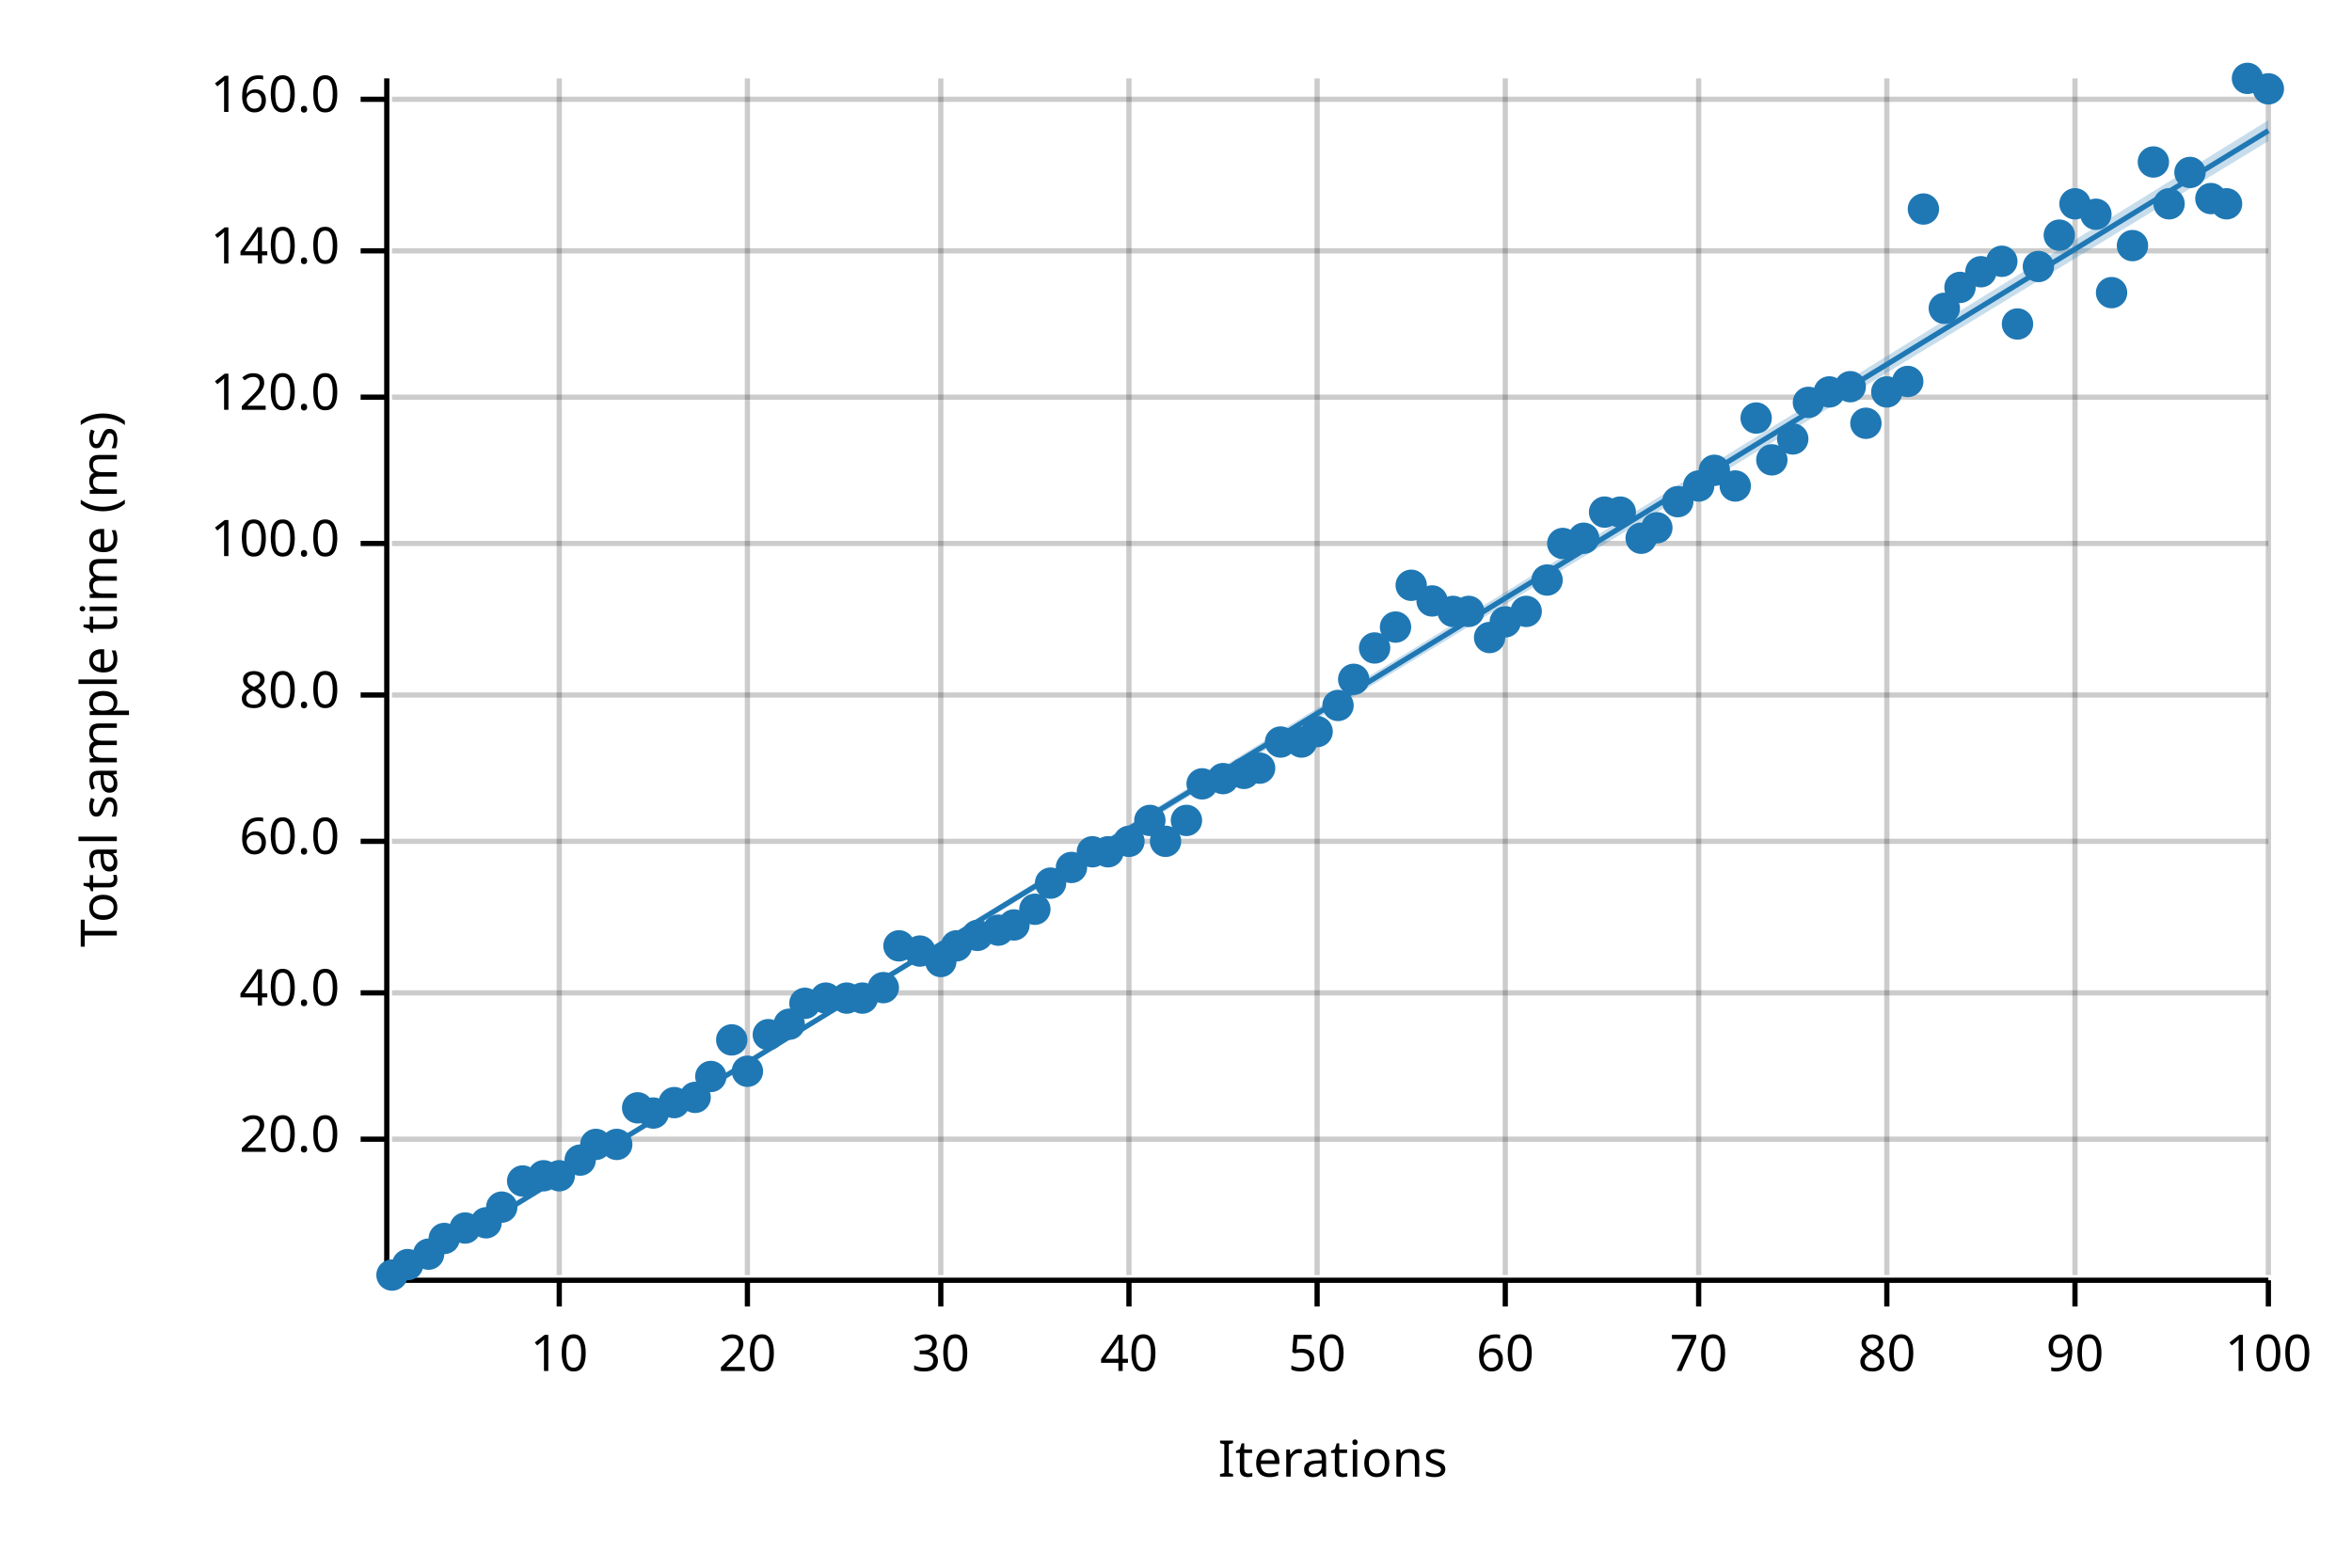
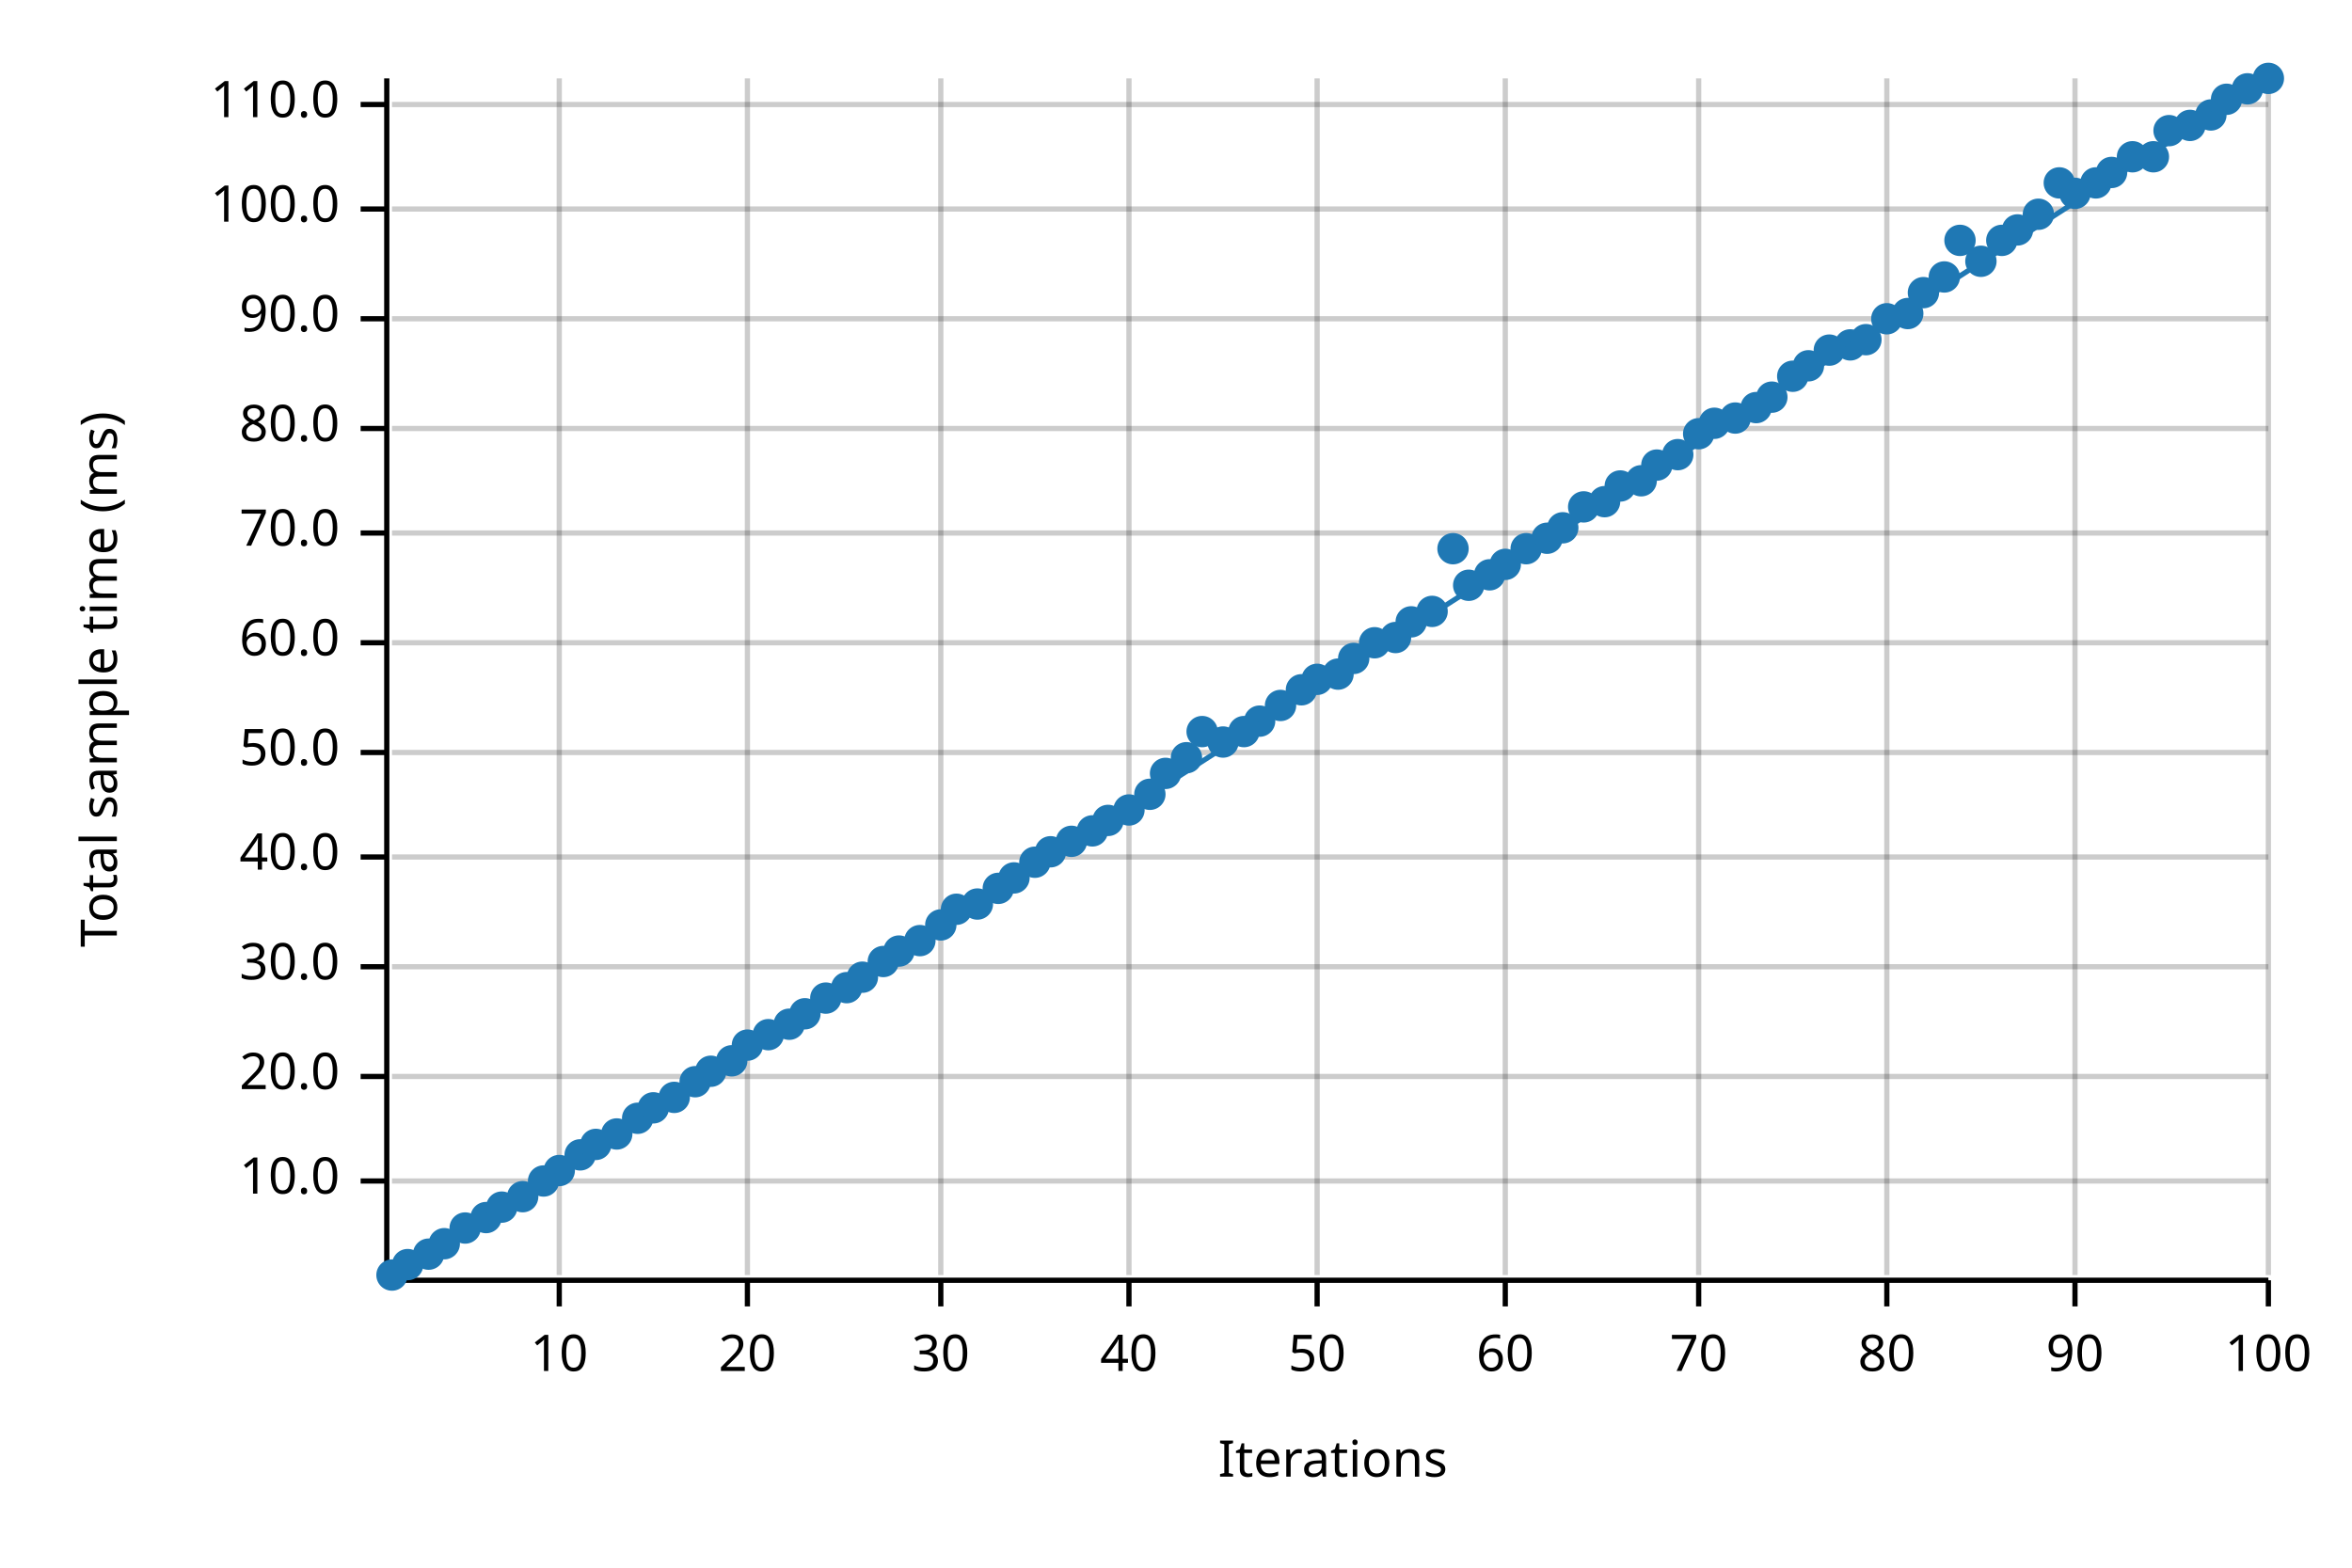
<svg xmlns="http://www.w3.org/2000/svg" width="450" height="300" viewBox="0 0 450 300">
  <text x="15" y="130" dy="0.76em" text-anchor="middle" font-family="sans-serif" font-size="9.677" opacity="1" fill="#000000" transform="rotate(270, 15, 130)">
Total sample time (ms)
</text>
  <text x="255" y="285" dy="-0.5ex" text-anchor="middle" font-family="sans-serif" font-size="9.677" opacity="1" fill="#000000">
Iterations
</text>
  <line opacity="0.2" stroke="#000000" stroke-width="1" x1="107" y1="244" x2="107" y2="15" />
  <line opacity="0.2" stroke="#000000" stroke-width="1" x1="143" y1="244" x2="143" y2="15" />
  <line opacity="0.2" stroke="#000000" stroke-width="1" x1="180" y1="244" x2="180" y2="15" />
  <line opacity="0.2" stroke="#000000" stroke-width="1" x1="216" y1="244" x2="216" y2="15" />
  <line opacity="0.2" stroke="#000000" stroke-width="1" x1="252" y1="244" x2="252" y2="15" />
  <line opacity="0.2" stroke="#000000" stroke-width="1" x1="288" y1="244" x2="288" y2="15" />
  <line opacity="0.2" stroke="#000000" stroke-width="1" x1="325" y1="244" x2="325" y2="15" />
  <line opacity="0.2" stroke="#000000" stroke-width="1" x1="361" y1="244" x2="361" y2="15" />
  <line opacity="0.2" stroke="#000000" stroke-width="1" x1="397" y1="244" x2="397" y2="15" />
  <line opacity="0.2" stroke="#000000" stroke-width="1" x1="434" y1="244" x2="434" y2="15" />
-   <line opacity="0.2" stroke="#000000" stroke-width="1" x1="75" y1="218" x2="434" y2="218" />
-   <line opacity="0.2" stroke="#000000" stroke-width="1" x1="75" y1="190" x2="434" y2="190" />
-   <line opacity="0.2" stroke="#000000" stroke-width="1" x1="75" y1="161" x2="434" y2="161" />
-   <line opacity="0.2" stroke="#000000" stroke-width="1" x1="75" y1="133" x2="434" y2="133" />
-   <line opacity="0.2" stroke="#000000" stroke-width="1" x1="75" y1="104" x2="434" y2="104" />
-   <line opacity="0.2" stroke="#000000" stroke-width="1" x1="75" y1="76" x2="434" y2="76" />
-   <line opacity="0.2" stroke="#000000" stroke-width="1" x1="75" y1="48" x2="434" y2="48" />
-   <line opacity="0.2" stroke="#000000" stroke-width="1" x1="75" y1="19" x2="434" y2="19" />
+   <line opacity="0.2" stroke="#000000" stroke-width="1" x1="75" y1="226" x2="434" y2="226" />
+   <line opacity="0.2" stroke="#000000" stroke-width="1" x1="75" y1="206" x2="434" y2="206" />
+   <line opacity="0.2" stroke="#000000" stroke-width="1" x1="75" y1="185" x2="434" y2="185" />
+   <line opacity="0.2" stroke="#000000" stroke-width="1" x1="75" y1="164" x2="434" y2="164" />
+   <line opacity="0.2" stroke="#000000" stroke-width="1" x1="75" y1="144" x2="434" y2="144" />
+   <line opacity="0.2" stroke="#000000" stroke-width="1" x1="75" y1="123" x2="434" y2="123" />
+   <line opacity="0.2" stroke="#000000" stroke-width="1" x1="75" y1="102" x2="434" y2="102" />
+   <line opacity="0.2" stroke="#000000" stroke-width="1" x1="75" y1="82" x2="434" y2="82" />
+   <line opacity="0.2" stroke="#000000" stroke-width="1" x1="75" y1="61" x2="434" y2="61" />
+   <line opacity="0.2" stroke="#000000" stroke-width="1" x1="75" y1="40" x2="434" y2="40" />
+   <line opacity="0.2" stroke="#000000" stroke-width="1" x1="75" y1="20" x2="434" y2="20" />
  <polyline fill="none" opacity="1" stroke="#000000" stroke-width="1" points="74,15 74,244 " />
-   <text x="65" y="218" dy="0.5ex" text-anchor="end" font-family="sans-serif" font-size="9.677" opacity="1" fill="#000000">
+   <text x="65" y="226" dy="0.5ex" text-anchor="end" font-family="sans-serif" font-size="9.677" opacity="1" fill="#000000">
+ 10.0
+ </text>
+   <polyline fill="none" opacity="1" stroke="#000000" stroke-width="1" points="69,226 74,226 " />
+   <text x="65" y="206" dy="0.5ex" text-anchor="end" font-family="sans-serif" font-size="9.677" opacity="1" fill="#000000">
20.0
</text>
-   <polyline fill="none" opacity="1" stroke="#000000" stroke-width="1" points="69,218 74,218 " />
-   <text x="65" y="190" dy="0.5ex" text-anchor="end" font-family="sans-serif" font-size="9.677" opacity="1" fill="#000000">
+   <polyline fill="none" opacity="1" stroke="#000000" stroke-width="1" points="69,206 74,206 " />
+   <text x="65" y="185" dy="0.5ex" text-anchor="end" font-family="sans-serif" font-size="9.677" opacity="1" fill="#000000">
+ 30.0
+ </text>
+   <polyline fill="none" opacity="1" stroke="#000000" stroke-width="1" points="69,185 74,185 " />
+   <text x="65" y="164" dy="0.5ex" text-anchor="end" font-family="sans-serif" font-size="9.677" opacity="1" fill="#000000">
40.0
</text>
-   <polyline fill="none" opacity="1" stroke="#000000" stroke-width="1" points="69,190 74,190 " />
-   <text x="65" y="161" dy="0.5ex" text-anchor="end" font-family="sans-serif" font-size="9.677" opacity="1" fill="#000000">
+   <polyline fill="none" opacity="1" stroke="#000000" stroke-width="1" points="69,164 74,164 " />
+   <text x="65" y="144" dy="0.5ex" text-anchor="end" font-family="sans-serif" font-size="9.677" opacity="1" fill="#000000">
+ 50.0
+ </text>
+   <polyline fill="none" opacity="1" stroke="#000000" stroke-width="1" points="69,144 74,144 " />
+   <text x="65" y="123" dy="0.5ex" text-anchor="end" font-family="sans-serif" font-size="9.677" opacity="1" fill="#000000">
60.0
</text>
-   <polyline fill="none" opacity="1" stroke="#000000" stroke-width="1" points="69,161 74,161 " />
-   <text x="65" y="133" dy="0.5ex" text-anchor="end" font-family="sans-serif" font-size="9.677" opacity="1" fill="#000000">
+   <polyline fill="none" opacity="1" stroke="#000000" stroke-width="1" points="69,123 74,123 " />
+   <text x="65" y="102" dy="0.5ex" text-anchor="end" font-family="sans-serif" font-size="9.677" opacity="1" fill="#000000">
+ 70.0
+ </text>
+   <polyline fill="none" opacity="1" stroke="#000000" stroke-width="1" points="69,102 74,102 " />
+   <text x="65" y="82" dy="0.5ex" text-anchor="end" font-family="sans-serif" font-size="9.677" opacity="1" fill="#000000">
80.0
</text>
-   <polyline fill="none" opacity="1" stroke="#000000" stroke-width="1" points="69,133 74,133 " />
-   <text x="65" y="104" dy="0.5ex" text-anchor="end" font-family="sans-serif" font-size="9.677" opacity="1" fill="#000000">
+   <polyline fill="none" opacity="1" stroke="#000000" stroke-width="1" points="69,82 74,82 " />
+   <text x="65" y="61" dy="0.5ex" text-anchor="end" font-family="sans-serif" font-size="9.677" opacity="1" fill="#000000">
+ 90.0
+ </text>
+   <polyline fill="none" opacity="1" stroke="#000000" stroke-width="1" points="69,61 74,61 " />
+   <text x="65" y="40" dy="0.5ex" text-anchor="end" font-family="sans-serif" font-size="9.677" opacity="1" fill="#000000">
100.0
</text>
-   <polyline fill="none" opacity="1" stroke="#000000" stroke-width="1" points="69,104 74,104 " />
-   <text x="65" y="76" dy="0.5ex" text-anchor="end" font-family="sans-serif" font-size="9.677" opacity="1" fill="#000000">
- 120.0
- </text>
-   <polyline fill="none" opacity="1" stroke="#000000" stroke-width="1" points="69,76 74,76 " />
-   <text x="65" y="48" dy="0.5ex" text-anchor="end" font-family="sans-serif" font-size="9.677" opacity="1" fill="#000000">
- 140.0
- </text>
-   <polyline fill="none" opacity="1" stroke="#000000" stroke-width="1" points="69,48 74,48 " />
-   <text x="65" y="19" dy="0.5ex" text-anchor="end" font-family="sans-serif" font-size="9.677" opacity="1" fill="#000000">
- 160.0
- </text>
-   <polyline fill="none" opacity="1" stroke="#000000" stroke-width="1" points="69,19 74,19 " />
+   <polyline fill="none" opacity="1" stroke="#000000" stroke-width="1" points="69,40 74,40 " />
+   <text x="65" y="20" dy="0.5ex" text-anchor="end" font-family="sans-serif" font-size="9.677" opacity="1" fill="#000000">
+ 110.0
+ </text>
+   <polyline fill="none" opacity="1" stroke="#000000" stroke-width="1" points="69,20 74,20 " />
  <polyline fill="none" opacity="1" stroke="#000000" stroke-width="1" points="75,245 434,245 " />
  <text x="107" y="255" dy="0.76em" text-anchor="middle" font-family="sans-serif" font-size="9.677" opacity="1" fill="#000000">
10
</text>
  <polyline fill="none" opacity="1" stroke="#000000" stroke-width="1" points="107,245 107,250 " />
  <text x="143" y="255" dy="0.76em" text-anchor="middle" font-family="sans-serif" font-size="9.677" opacity="1" fill="#000000">
20
</text>
  <polyline fill="none" opacity="1" stroke="#000000" stroke-width="1" points="143,245 143,250 " />
  <text x="180" y="255" dy="0.76em" text-anchor="middle" font-family="sans-serif" font-size="9.677" opacity="1" fill="#000000">
30
</text>
  <polyline fill="none" opacity="1" stroke="#000000" stroke-width="1" points="180,245 180,250 " />
  <text x="216" y="255" dy="0.76em" text-anchor="middle" font-family="sans-serif" font-size="9.677" opacity="1" fill="#000000">
40
</text>
  <polyline fill="none" opacity="1" stroke="#000000" stroke-width="1" points="216,245 216,250 " />
  <text x="252" y="255" dy="0.76em" text-anchor="middle" font-family="sans-serif" font-size="9.677" opacity="1" fill="#000000">
50
</text>
  <polyline fill="none" opacity="1" stroke="#000000" stroke-width="1" points="252,245 252,250 " />
  <text x="288" y="255" dy="0.76em" text-anchor="middle" font-family="sans-serif" font-size="9.677" opacity="1" fill="#000000">
60
</text>
  <polyline fill="none" opacity="1" stroke="#000000" stroke-width="1" points="288,245 288,250 " />
  <text x="325" y="255" dy="0.76em" text-anchor="middle" font-family="sans-serif" font-size="9.677" opacity="1" fill="#000000">
70
</text>
  <polyline fill="none" opacity="1" stroke="#000000" stroke-width="1" points="325,245 325,250 " />
  <text x="361" y="255" dy="0.76em" text-anchor="middle" font-family="sans-serif" font-size="9.677" opacity="1" fill="#000000">
80
</text>
  <polyline fill="none" opacity="1" stroke="#000000" stroke-width="1" points="361,245 361,250 " />
  <text x="397" y="255" dy="0.76em" text-anchor="middle" font-family="sans-serif" font-size="9.677" opacity="1" fill="#000000">
90
</text>
  <polyline fill="none" opacity="1" stroke="#000000" stroke-width="1" points="397,245 397,250 " />
  <text x="434" y="255" dy="0.76em" text-anchor="middle" font-family="sans-serif" font-size="9.677" opacity="1" fill="#000000">
100
</text>
  <polyline fill="none" opacity="1" stroke="#000000" stroke-width="1" points="434,245 434,250 " />
  <circle cx="75" cy="244" r="3" opacity="1" fill="#1F78B4" stroke="none" stroke-width="1" />
  <circle cx="78" cy="242" r="3" opacity="1" fill="#1F78B4" stroke="none" stroke-width="1" />
  <circle cx="82" cy="240" r="3" opacity="1" fill="#1F78B4" stroke="none" stroke-width="1" />
-   <circle cx="85" cy="237" r="3" opacity="1" fill="#1F78B4" stroke="none" stroke-width="1" />
+   <circle cx="85" cy="238" r="3" opacity="1" fill="#1F78B4" stroke="none" stroke-width="1" />
  <circle cx="89" cy="235" r="3" opacity="1" fill="#1F78B4" stroke="none" stroke-width="1" />
-   <circle cx="93" cy="234" r="3" opacity="1" fill="#1F78B4" stroke="none" stroke-width="1" />
+   <circle cx="93" cy="233" r="3" opacity="1" fill="#1F78B4" stroke="none" stroke-width="1" />
  <circle cx="96" cy="231" r="3" opacity="1" fill="#1F78B4" stroke="none" stroke-width="1" />
-   <circle cx="100" cy="226" r="3" opacity="1" fill="#1F78B4" stroke="none" stroke-width="1" />
-   <circle cx="104" cy="225" r="3" opacity="1" fill="#1F78B4" stroke="none" stroke-width="1" />
-   <circle cx="107" cy="225" r="3" opacity="1" fill="#1F78B4" stroke="none" stroke-width="1" />
-   <circle cx="111" cy="222" r="3" opacity="1" fill="#1F78B4" stroke="none" stroke-width="1" />
+   <circle cx="100" cy="229" r="3" opacity="1" fill="#1F78B4" stroke="none" stroke-width="1" />
+   <circle cx="104" cy="226" r="3" opacity="1" fill="#1F78B4" stroke="none" stroke-width="1" />
+   <circle cx="107" cy="224" r="3" opacity="1" fill="#1F78B4" stroke="none" stroke-width="1" />
+   <circle cx="111" cy="221" r="3" opacity="1" fill="#1F78B4" stroke="none" stroke-width="1" />
  <circle cx="114" cy="219" r="3" opacity="1" fill="#1F78B4" stroke="none" stroke-width="1" />
-   <circle cx="118" cy="219" r="3" opacity="1" fill="#1F78B4" stroke="none" stroke-width="1" />
-   <circle cx="122" cy="212" r="3" opacity="1" fill="#1F78B4" stroke="none" stroke-width="1" />
-   <circle cx="125" cy="213" r="3" opacity="1" fill="#1F78B4" stroke="none" stroke-width="1" />
-   <circle cx="129" cy="211" r="3" opacity="1" fill="#1F78B4" stroke="none" stroke-width="1" />
-   <circle cx="133" cy="210" r="3" opacity="1" fill="#1F78B4" stroke="none" stroke-width="1" />
-   <circle cx="136" cy="206" r="3" opacity="1" fill="#1F78B4" stroke="none" stroke-width="1" />
-   <circle cx="140" cy="199" r="3" opacity="1" fill="#1F78B4" stroke="none" stroke-width="1" />
-   <circle cx="143" cy="205" r="3" opacity="1" fill="#1F78B4" stroke="none" stroke-width="1" />
+   <circle cx="118" cy="217" r="3" opacity="1" fill="#1F78B4" stroke="none" stroke-width="1" />
+   <circle cx="122" cy="214" r="3" opacity="1" fill="#1F78B4" stroke="none" stroke-width="1" />
+   <circle cx="125" cy="212" r="3" opacity="1" fill="#1F78B4" stroke="none" stroke-width="1" />
+   <circle cx="129" cy="210" r="3" opacity="1" fill="#1F78B4" stroke="none" stroke-width="1" />
+   <circle cx="133" cy="207" r="3" opacity="1" fill="#1F78B4" stroke="none" stroke-width="1" />
+   <circle cx="136" cy="205" r="3" opacity="1" fill="#1F78B4" stroke="none" stroke-width="1" />
+   <circle cx="140" cy="203" r="3" opacity="1" fill="#1F78B4" stroke="none" stroke-width="1" />
+   <circle cx="143" cy="200" r="3" opacity="1" fill="#1F78B4" stroke="none" stroke-width="1" />
  <circle cx="147" cy="198" r="3" opacity="1" fill="#1F78B4" stroke="none" stroke-width="1" />
  <circle cx="151" cy="196" r="3" opacity="1" fill="#1F78B4" stroke="none" stroke-width="1" />
-   <circle cx="154" cy="192" r="3" opacity="1" fill="#1F78B4" stroke="none" stroke-width="1" />
+   <circle cx="154" cy="194" r="3" opacity="1" fill="#1F78B4" stroke="none" stroke-width="1" />
  <circle cx="158" cy="191" r="3" opacity="1" fill="#1F78B4" stroke="none" stroke-width="1" />
-   <circle cx="162" cy="191" r="3" opacity="1" fill="#1F78B4" stroke="none" stroke-width="1" />
-   <circle cx="165" cy="191" r="3" opacity="1" fill="#1F78B4" stroke="none" stroke-width="1" />
-   <circle cx="169" cy="189" r="3" opacity="1" fill="#1F78B4" stroke="none" stroke-width="1" />
-   <circle cx="172" cy="181" r="3" opacity="1" fill="#1F78B4" stroke="none" stroke-width="1" />
-   <circle cx="176" cy="182" r="3" opacity="1" fill="#1F78B4" stroke="none" stroke-width="1" />
-   <circle cx="180" cy="184" r="3" opacity="1" fill="#1F78B4" stroke="none" stroke-width="1" />
-   <circle cx="183" cy="181" r="3" opacity="1" fill="#1F78B4" stroke="none" stroke-width="1" />
-   <circle cx="187" cy="179" r="3" opacity="1" fill="#1F78B4" stroke="none" stroke-width="1" />
-   <circle cx="191" cy="178" r="3" opacity="1" fill="#1F78B4" stroke="none" stroke-width="1" />
-   <circle cx="194" cy="177" r="3" opacity="1" fill="#1F78B4" stroke="none" stroke-width="1" />
-   <circle cx="198" cy="174" r="3" opacity="1" fill="#1F78B4" stroke="none" stroke-width="1" />
-   <circle cx="201" cy="169" r="3" opacity="1" fill="#1F78B4" stroke="none" stroke-width="1" />
-   <circle cx="205" cy="166" r="3" opacity="1" fill="#1F78B4" stroke="none" stroke-width="1" />
-   <circle cx="209" cy="163" r="3" opacity="1" fill="#1F78B4" stroke="none" stroke-width="1" />
-   <circle cx="212" cy="163" r="3" opacity="1" fill="#1F78B4" stroke="none" stroke-width="1" />
-   <circle cx="216" cy="161" r="3" opacity="1" fill="#1F78B4" stroke="none" stroke-width="1" />
-   <circle cx="220" cy="157" r="3" opacity="1" fill="#1F78B4" stroke="none" stroke-width="1" />
-   <circle cx="223" cy="161" r="3" opacity="1" fill="#1F78B4" stroke="none" stroke-width="1" />
-   <circle cx="227" cy="157" r="3" opacity="1" fill="#1F78B4" stroke="none" stroke-width="1" />
-   <circle cx="230" cy="150" r="3" opacity="1" fill="#1F78B4" stroke="none" stroke-width="1" />
-   <circle cx="234" cy="149" r="3" opacity="1" fill="#1F78B4" stroke="none" stroke-width="1" />
-   <circle cx="238" cy="148" r="3" opacity="1" fill="#1F78B4" stroke="none" stroke-width="1" />
-   <circle cx="241" cy="147" r="3" opacity="1" fill="#1F78B4" stroke="none" stroke-width="1" />
-   <circle cx="245" cy="142" r="3" opacity="1" fill="#1F78B4" stroke="none" stroke-width="1" />
-   <circle cx="249" cy="142" r="3" opacity="1" fill="#1F78B4" stroke="none" stroke-width="1" />
-   <circle cx="252" cy="140" r="3" opacity="1" fill="#1F78B4" stroke="none" stroke-width="1" />
-   <circle cx="256" cy="135" r="3" opacity="1" fill="#1F78B4" stroke="none" stroke-width="1" />
-   <circle cx="259" cy="130" r="3" opacity="1" fill="#1F78B4" stroke="none" stroke-width="1" />
-   <circle cx="263" cy="124" r="3" opacity="1" fill="#1F78B4" stroke="none" stroke-width="1" />
-   <circle cx="267" cy="120" r="3" opacity="1" fill="#1F78B4" stroke="none" stroke-width="1" />
-   <circle cx="270" cy="112" r="3" opacity="1" fill="#1F78B4" stroke="none" stroke-width="1" />
-   <circle cx="274" cy="115" r="3" opacity="1" fill="#1F78B4" stroke="none" stroke-width="1" />
-   <circle cx="278" cy="117" r="3" opacity="1" fill="#1F78B4" stroke="none" stroke-width="1" />
-   <circle cx="281" cy="117" r="3" opacity="1" fill="#1F78B4" stroke="none" stroke-width="1" />
-   <circle cx="285" cy="122" r="3" opacity="1" fill="#1F78B4" stroke="none" stroke-width="1" />
-   <circle cx="288" cy="119" r="3" opacity="1" fill="#1F78B4" stroke="none" stroke-width="1" />
-   <circle cx="292" cy="117" r="3" opacity="1" fill="#1F78B4" stroke="none" stroke-width="1" />
-   <circle cx="296" cy="111" r="3" opacity="1" fill="#1F78B4" stroke="none" stroke-width="1" />
-   <circle cx="299" cy="104" r="3" opacity="1" fill="#1F78B4" stroke="none" stroke-width="1" />
-   <circle cx="303" cy="103" r="3" opacity="1" fill="#1F78B4" stroke="none" stroke-width="1" />
-   <circle cx="307" cy="98" r="3" opacity="1" fill="#1F78B4" stroke="none" stroke-width="1" />
-   <circle cx="310" cy="98" r="3" opacity="1" fill="#1F78B4" stroke="none" stroke-width="1" />
-   <circle cx="314" cy="103" r="3" opacity="1" fill="#1F78B4" stroke="none" stroke-width="1" />
-   <circle cx="317" cy="101" r="3" opacity="1" fill="#1F78B4" stroke="none" stroke-width="1" />
-   <circle cx="321" cy="96" r="3" opacity="1" fill="#1F78B4" stroke="none" stroke-width="1" />
-   <circle cx="325" cy="93" r="3" opacity="1" fill="#1F78B4" stroke="none" stroke-width="1" />
-   <circle cx="328" cy="90" r="3" opacity="1" fill="#1F78B4" stroke="none" stroke-width="1" />
-   <circle cx="332" cy="93" r="3" opacity="1" fill="#1F78B4" stroke="none" stroke-width="1" />
-   <circle cx="336" cy="80" r="3" opacity="1" fill="#1F78B4" stroke="none" stroke-width="1" />
-   <circle cx="339" cy="88" r="3" opacity="1" fill="#1F78B4" stroke="none" stroke-width="1" />
-   <circle cx="343" cy="84" r="3" opacity="1" fill="#1F78B4" stroke="none" stroke-width="1" />
-   <circle cx="346" cy="77" r="3" opacity="1" fill="#1F78B4" stroke="none" stroke-width="1" />
-   <circle cx="350" cy="75" r="3" opacity="1" fill="#1F78B4" stroke="none" stroke-width="1" />
-   <circle cx="354" cy="74" r="3" opacity="1" fill="#1F78B4" stroke="none" stroke-width="1" />
-   <circle cx="357" cy="81" r="3" opacity="1" fill="#1F78B4" stroke="none" stroke-width="1" />
-   <circle cx="361" cy="75" r="3" opacity="1" fill="#1F78B4" stroke="none" stroke-width="1" />
-   <circle cx="365" cy="73" r="3" opacity="1" fill="#1F78B4" stroke="none" stroke-width="1" />
-   <circle cx="368" cy="40" r="3" opacity="1" fill="#1F78B4" stroke="none" stroke-width="1" />
-   <circle cx="372" cy="59" r="3" opacity="1" fill="#1F78B4" stroke="none" stroke-width="1" />
-   <circle cx="375" cy="55" r="3" opacity="1" fill="#1F78B4" stroke="none" stroke-width="1" />
-   <circle cx="379" cy="52" r="3" opacity="1" fill="#1F78B4" stroke="none" stroke-width="1" />
-   <circle cx="383" cy="50" r="3" opacity="1" fill="#1F78B4" stroke="none" stroke-width="1" />
-   <circle cx="386" cy="62" r="3" opacity="1" fill="#1F78B4" stroke="none" stroke-width="1" />
-   <circle cx="390" cy="51" r="3" opacity="1" fill="#1F78B4" stroke="none" stroke-width="1" />
-   <circle cx="394" cy="45" r="3" opacity="1" fill="#1F78B4" stroke="none" stroke-width="1" />
-   <circle cx="397" cy="39" r="3" opacity="1" fill="#1F78B4" stroke="none" stroke-width="1" />
-   <circle cx="401" cy="41" r="3" opacity="1" fill="#1F78B4" stroke="none" stroke-width="1" />
-   <circle cx="404" cy="56" r="3" opacity="1" fill="#1F78B4" stroke="none" stroke-width="1" />
-   <circle cx="408" cy="47" r="3" opacity="1" fill="#1F78B4" stroke="none" stroke-width="1" />
-   <circle cx="412" cy="31" r="3" opacity="1" fill="#1F78B4" stroke="none" stroke-width="1" />
-   <circle cx="415" cy="39" r="3" opacity="1" fill="#1F78B4" stroke="none" stroke-width="1" />
-   <circle cx="419" cy="33" r="3" opacity="1" fill="#1F78B4" stroke="none" stroke-width="1" />
-   <circle cx="423" cy="38" r="3" opacity="1" fill="#1F78B4" stroke="none" stroke-width="1" />
-   <circle cx="426" cy="39" r="3" opacity="1" fill="#1F78B4" stroke="none" stroke-width="1" />
-   <circle cx="430" cy="15" r="3" opacity="1" fill="#1F78B4" stroke="none" stroke-width="1" />
-   <circle cx="434" cy="17" r="3" opacity="1" fill="#1F78B4" stroke="none" stroke-width="1" />
-   <polyline fill="none" opacity="1" stroke="#1F78B4" stroke-width="1" points="75,245 434,25 " />
-   <polygon opacity="0.25" fill="#1F78B4" points="75,245 434,27 434,23 " />
+   <circle cx="162" cy="189" r="3" opacity="1" fill="#1F78B4" stroke="none" stroke-width="1" />
+   <circle cx="165" cy="187" r="3" opacity="1" fill="#1F78B4" stroke="none" stroke-width="1" />
+   <circle cx="169" cy="184" r="3" opacity="1" fill="#1F78B4" stroke="none" stroke-width="1" />
+   <circle cx="172" cy="182" r="3" opacity="1" fill="#1F78B4" stroke="none" stroke-width="1" />
+   <circle cx="176" cy="180" r="3" opacity="1" fill="#1F78B4" stroke="none" stroke-width="1" />
+   <circle cx="180" cy="177" r="3" opacity="1" fill="#1F78B4" stroke="none" stroke-width="1" />
+   <circle cx="183" cy="174" r="3" opacity="1" fill="#1F78B4" stroke="none" stroke-width="1" />
+   <circle cx="187" cy="173" r="3" opacity="1" fill="#1F78B4" stroke="none" stroke-width="1" />
+   <circle cx="191" cy="170" r="3" opacity="1" fill="#1F78B4" stroke="none" stroke-width="1" />
+   <circle cx="194" cy="168" r="3" opacity="1" fill="#1F78B4" stroke="none" stroke-width="1" />
+   <circle cx="198" cy="165" r="3" opacity="1" fill="#1F78B4" stroke="none" stroke-width="1" />
+   <circle cx="201" cy="163" r="3" opacity="1" fill="#1F78B4" stroke="none" stroke-width="1" />
+   <circle cx="205" cy="161" r="3" opacity="1" fill="#1F78B4" stroke="none" stroke-width="1" />
+   <circle cx="209" cy="159" r="3" opacity="1" fill="#1F78B4" stroke="none" stroke-width="1" />
+   <circle cx="212" cy="157" r="3" opacity="1" fill="#1F78B4" stroke="none" stroke-width="1" />
+   <circle cx="216" cy="155" r="3" opacity="1" fill="#1F78B4" stroke="none" stroke-width="1" />
+   <circle cx="220" cy="152" r="3" opacity="1" fill="#1F78B4" stroke="none" stroke-width="1" />
+   <circle cx="223" cy="148" r="3" opacity="1" fill="#1F78B4" stroke="none" stroke-width="1" />
+   <circle cx="227" cy="145" r="3" opacity="1" fill="#1F78B4" stroke="none" stroke-width="1" />
+   <circle cx="230" cy="140" r="3" opacity="1" fill="#1F78B4" stroke="none" stroke-width="1" />
+   <circle cx="234" cy="142" r="3" opacity="1" fill="#1F78B4" stroke="none" stroke-width="1" />
+   <circle cx="238" cy="140" r="3" opacity="1" fill="#1F78B4" stroke="none" stroke-width="1" />
+   <circle cx="241" cy="138" r="3" opacity="1" fill="#1F78B4" stroke="none" stroke-width="1" />
+   <circle cx="245" cy="135" r="3" opacity="1" fill="#1F78B4" stroke="none" stroke-width="1" />
+   <circle cx="249" cy="132" r="3" opacity="1" fill="#1F78B4" stroke="none" stroke-width="1" />
+   <circle cx="252" cy="130" r="3" opacity="1" fill="#1F78B4" stroke="none" stroke-width="1" />
+   <circle cx="256" cy="129" r="3" opacity="1" fill="#1F78B4" stroke="none" stroke-width="1" />
+   <circle cx="259" cy="126" r="3" opacity="1" fill="#1F78B4" stroke="none" stroke-width="1" />
+   <circle cx="263" cy="123" r="3" opacity="1" fill="#1F78B4" stroke="none" stroke-width="1" />
+   <circle cx="267" cy="122" r="3" opacity="1" fill="#1F78B4" stroke="none" stroke-width="1" />
+   <circle cx="270" cy="119" r="3" opacity="1" fill="#1F78B4" stroke="none" stroke-width="1" />
+   <circle cx="274" cy="117" r="3" opacity="1" fill="#1F78B4" stroke="none" stroke-width="1" />
+   <circle cx="278" cy="105" r="3" opacity="1" fill="#1F78B4" stroke="none" stroke-width="1" />
+   <circle cx="281" cy="112" r="3" opacity="1" fill="#1F78B4" stroke="none" stroke-width="1" />
+   <circle cx="285" cy="110" r="3" opacity="1" fill="#1F78B4" stroke="none" stroke-width="1" />
+   <circle cx="288" cy="108" r="3" opacity="1" fill="#1F78B4" stroke="none" stroke-width="1" />
+   <circle cx="292" cy="105" r="3" opacity="1" fill="#1F78B4" stroke="none" stroke-width="1" />
+   <circle cx="296" cy="103" r="3" opacity="1" fill="#1F78B4" stroke="none" stroke-width="1" />
+   <circle cx="299" cy="101" r="3" opacity="1" fill="#1F78B4" stroke="none" stroke-width="1" />
+   <circle cx="303" cy="97" r="3" opacity="1" fill="#1F78B4" stroke="none" stroke-width="1" />
+   <circle cx="307" cy="96" r="3" opacity="1" fill="#1F78B4" stroke="none" stroke-width="1" />
+   <circle cx="310" cy="93" r="3" opacity="1" fill="#1F78B4" stroke="none" stroke-width="1" />
+   <circle cx="314" cy="92" r="3" opacity="1" fill="#1F78B4" stroke="none" stroke-width="1" />
+   <circle cx="317" cy="89" r="3" opacity="1" fill="#1F78B4" stroke="none" stroke-width="1" />
+   <circle cx="321" cy="87" r="3" opacity="1" fill="#1F78B4" stroke="none" stroke-width="1" />
+   <circle cx="325" cy="83" r="3" opacity="1" fill="#1F78B4" stroke="none" stroke-width="1" />
+   <circle cx="328" cy="81" r="3" opacity="1" fill="#1F78B4" stroke="none" stroke-width="1" />
+   <circle cx="332" cy="80" r="3" opacity="1" fill="#1F78B4" stroke="none" stroke-width="1" />
+   <circle cx="336" cy="78" r="3" opacity="1" fill="#1F78B4" stroke="none" stroke-width="1" />
+   <circle cx="339" cy="76" r="3" opacity="1" fill="#1F78B4" stroke="none" stroke-width="1" />
+   <circle cx="343" cy="72" r="3" opacity="1" fill="#1F78B4" stroke="none" stroke-width="1" />
+   <circle cx="346" cy="70" r="3" opacity="1" fill="#1F78B4" stroke="none" stroke-width="1" />
+   <circle cx="350" cy="67" r="3" opacity="1" fill="#1F78B4" stroke="none" stroke-width="1" />
+   <circle cx="354" cy="66" r="3" opacity="1" fill="#1F78B4" stroke="none" stroke-width="1" />
+   <circle cx="357" cy="65" r="3" opacity="1" fill="#1F78B4" stroke="none" stroke-width="1" />
+   <circle cx="361" cy="61" r="3" opacity="1" fill="#1F78B4" stroke="none" stroke-width="1" />
+   <circle cx="365" cy="60" r="3" opacity="1" fill="#1F78B4" stroke="none" stroke-width="1" />
+   <circle cx="368" cy="56" r="3" opacity="1" fill="#1F78B4" stroke="none" stroke-width="1" />
+   <circle cx="372" cy="53" r="3" opacity="1" fill="#1F78B4" stroke="none" stroke-width="1" />
+   <circle cx="375" cy="46" r="3" opacity="1" fill="#1F78B4" stroke="none" stroke-width="1" />
+   <circle cx="379" cy="50" r="3" opacity="1" fill="#1F78B4" stroke="none" stroke-width="1" />
+   <circle cx="383" cy="46" r="3" opacity="1" fill="#1F78B4" stroke="none" stroke-width="1" />
+   <circle cx="386" cy="44" r="3" opacity="1" fill="#1F78B4" stroke="none" stroke-width="1" />
+   <circle cx="390" cy="41" r="3" opacity="1" fill="#1F78B4" stroke="none" stroke-width="1" />
+   <circle cx="394" cy="35" r="3" opacity="1" fill="#1F78B4" stroke="none" stroke-width="1" />
+   <circle cx="397" cy="37" r="3" opacity="1" fill="#1F78B4" stroke="none" stroke-width="1" />
+   <circle cx="401" cy="35" r="3" opacity="1" fill="#1F78B4" stroke="none" stroke-width="1" />
+   <circle cx="404" cy="33" r="3" opacity="1" fill="#1F78B4" stroke="none" stroke-width="1" />
+   <circle cx="408" cy="30" r="3" opacity="1" fill="#1F78B4" stroke="none" stroke-width="1" />
+   <circle cx="412" cy="30" r="3" opacity="1" fill="#1F78B4" stroke="none" stroke-width="1" />
+   <circle cx="415" cy="25" r="3" opacity="1" fill="#1F78B4" stroke="none" stroke-width="1" />
+   <circle cx="419" cy="24" r="3" opacity="1" fill="#1F78B4" stroke="none" stroke-width="1" />
+   <circle cx="423" cy="22" r="3" opacity="1" fill="#1F78B4" stroke="none" stroke-width="1" />
+   <circle cx="426" cy="19" r="3" opacity="1" fill="#1F78B4" stroke="none" stroke-width="1" />
+   <circle cx="430" cy="17" r="3" opacity="1" fill="#1F78B4" stroke="none" stroke-width="1" />
+   <circle cx="434" cy="15" r="3" opacity="1" fill="#1F78B4" stroke="none" stroke-width="1" />
+   <polyline fill="none" opacity="1" stroke="#1F78B4" stroke-width="1" points="75,245 434,15 " />
+   <polygon opacity="0.25" fill="#1F78B4" points="75,245 434,15 434,15 " />
</svg>
